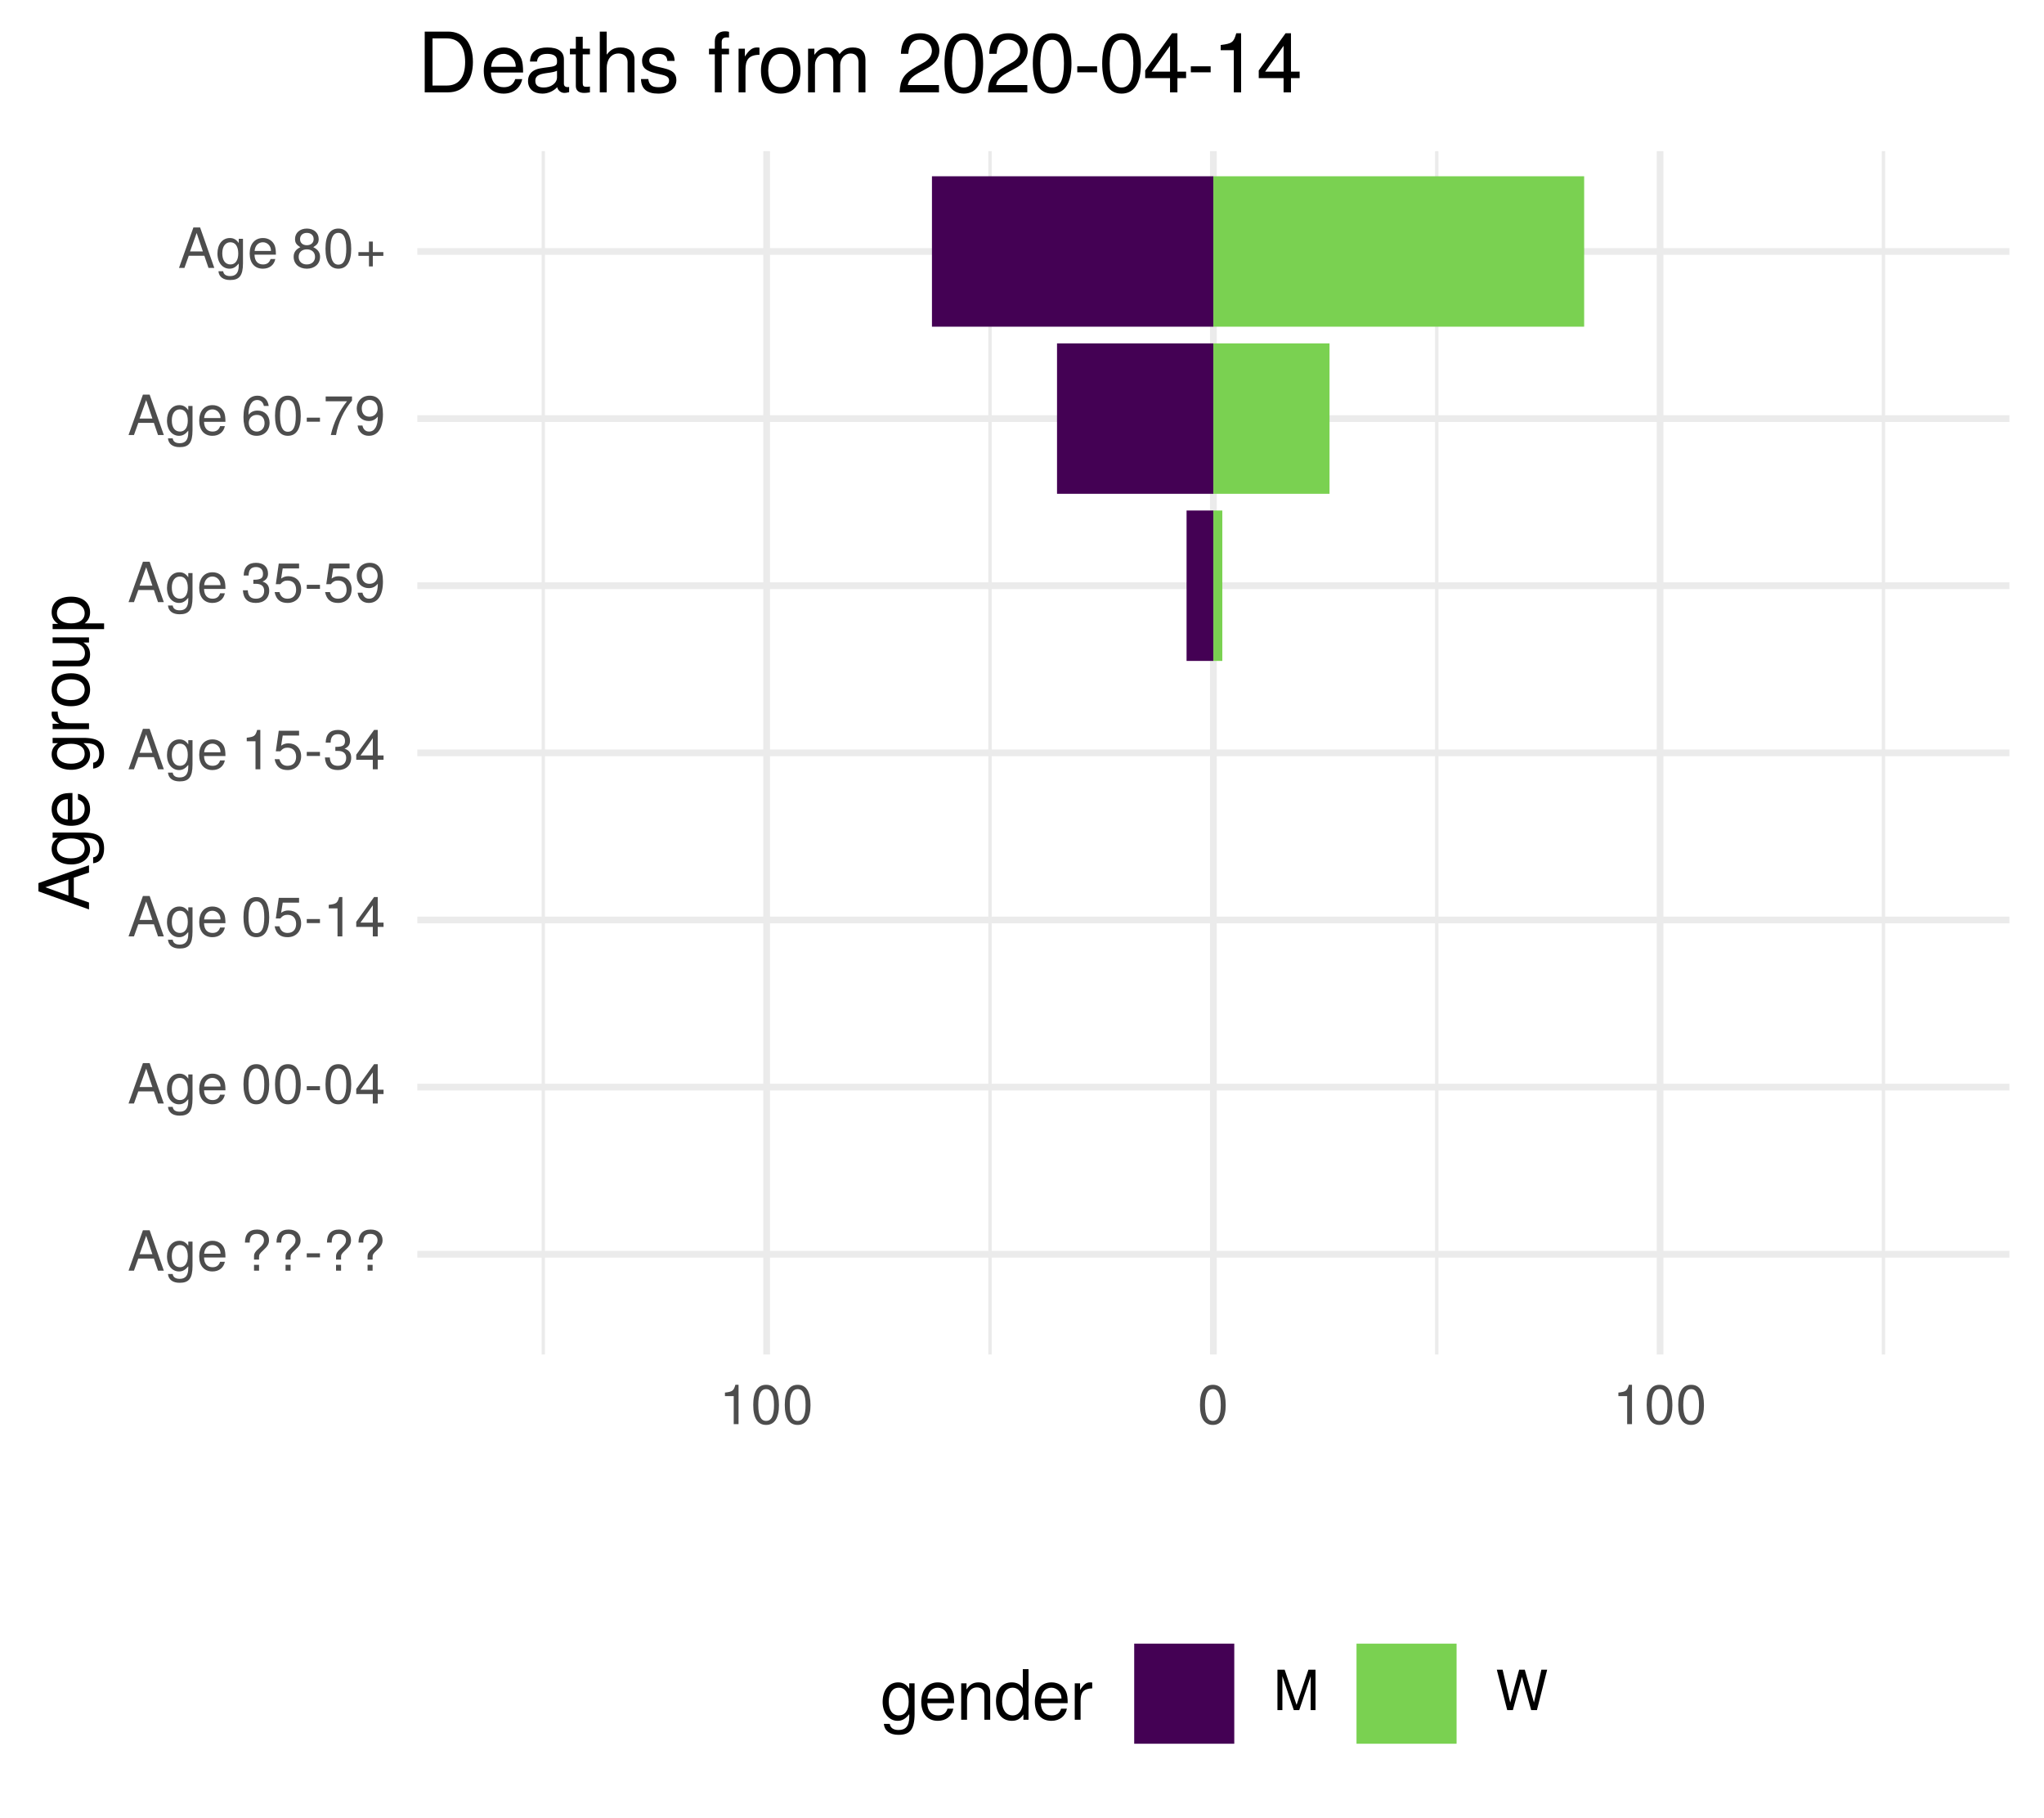
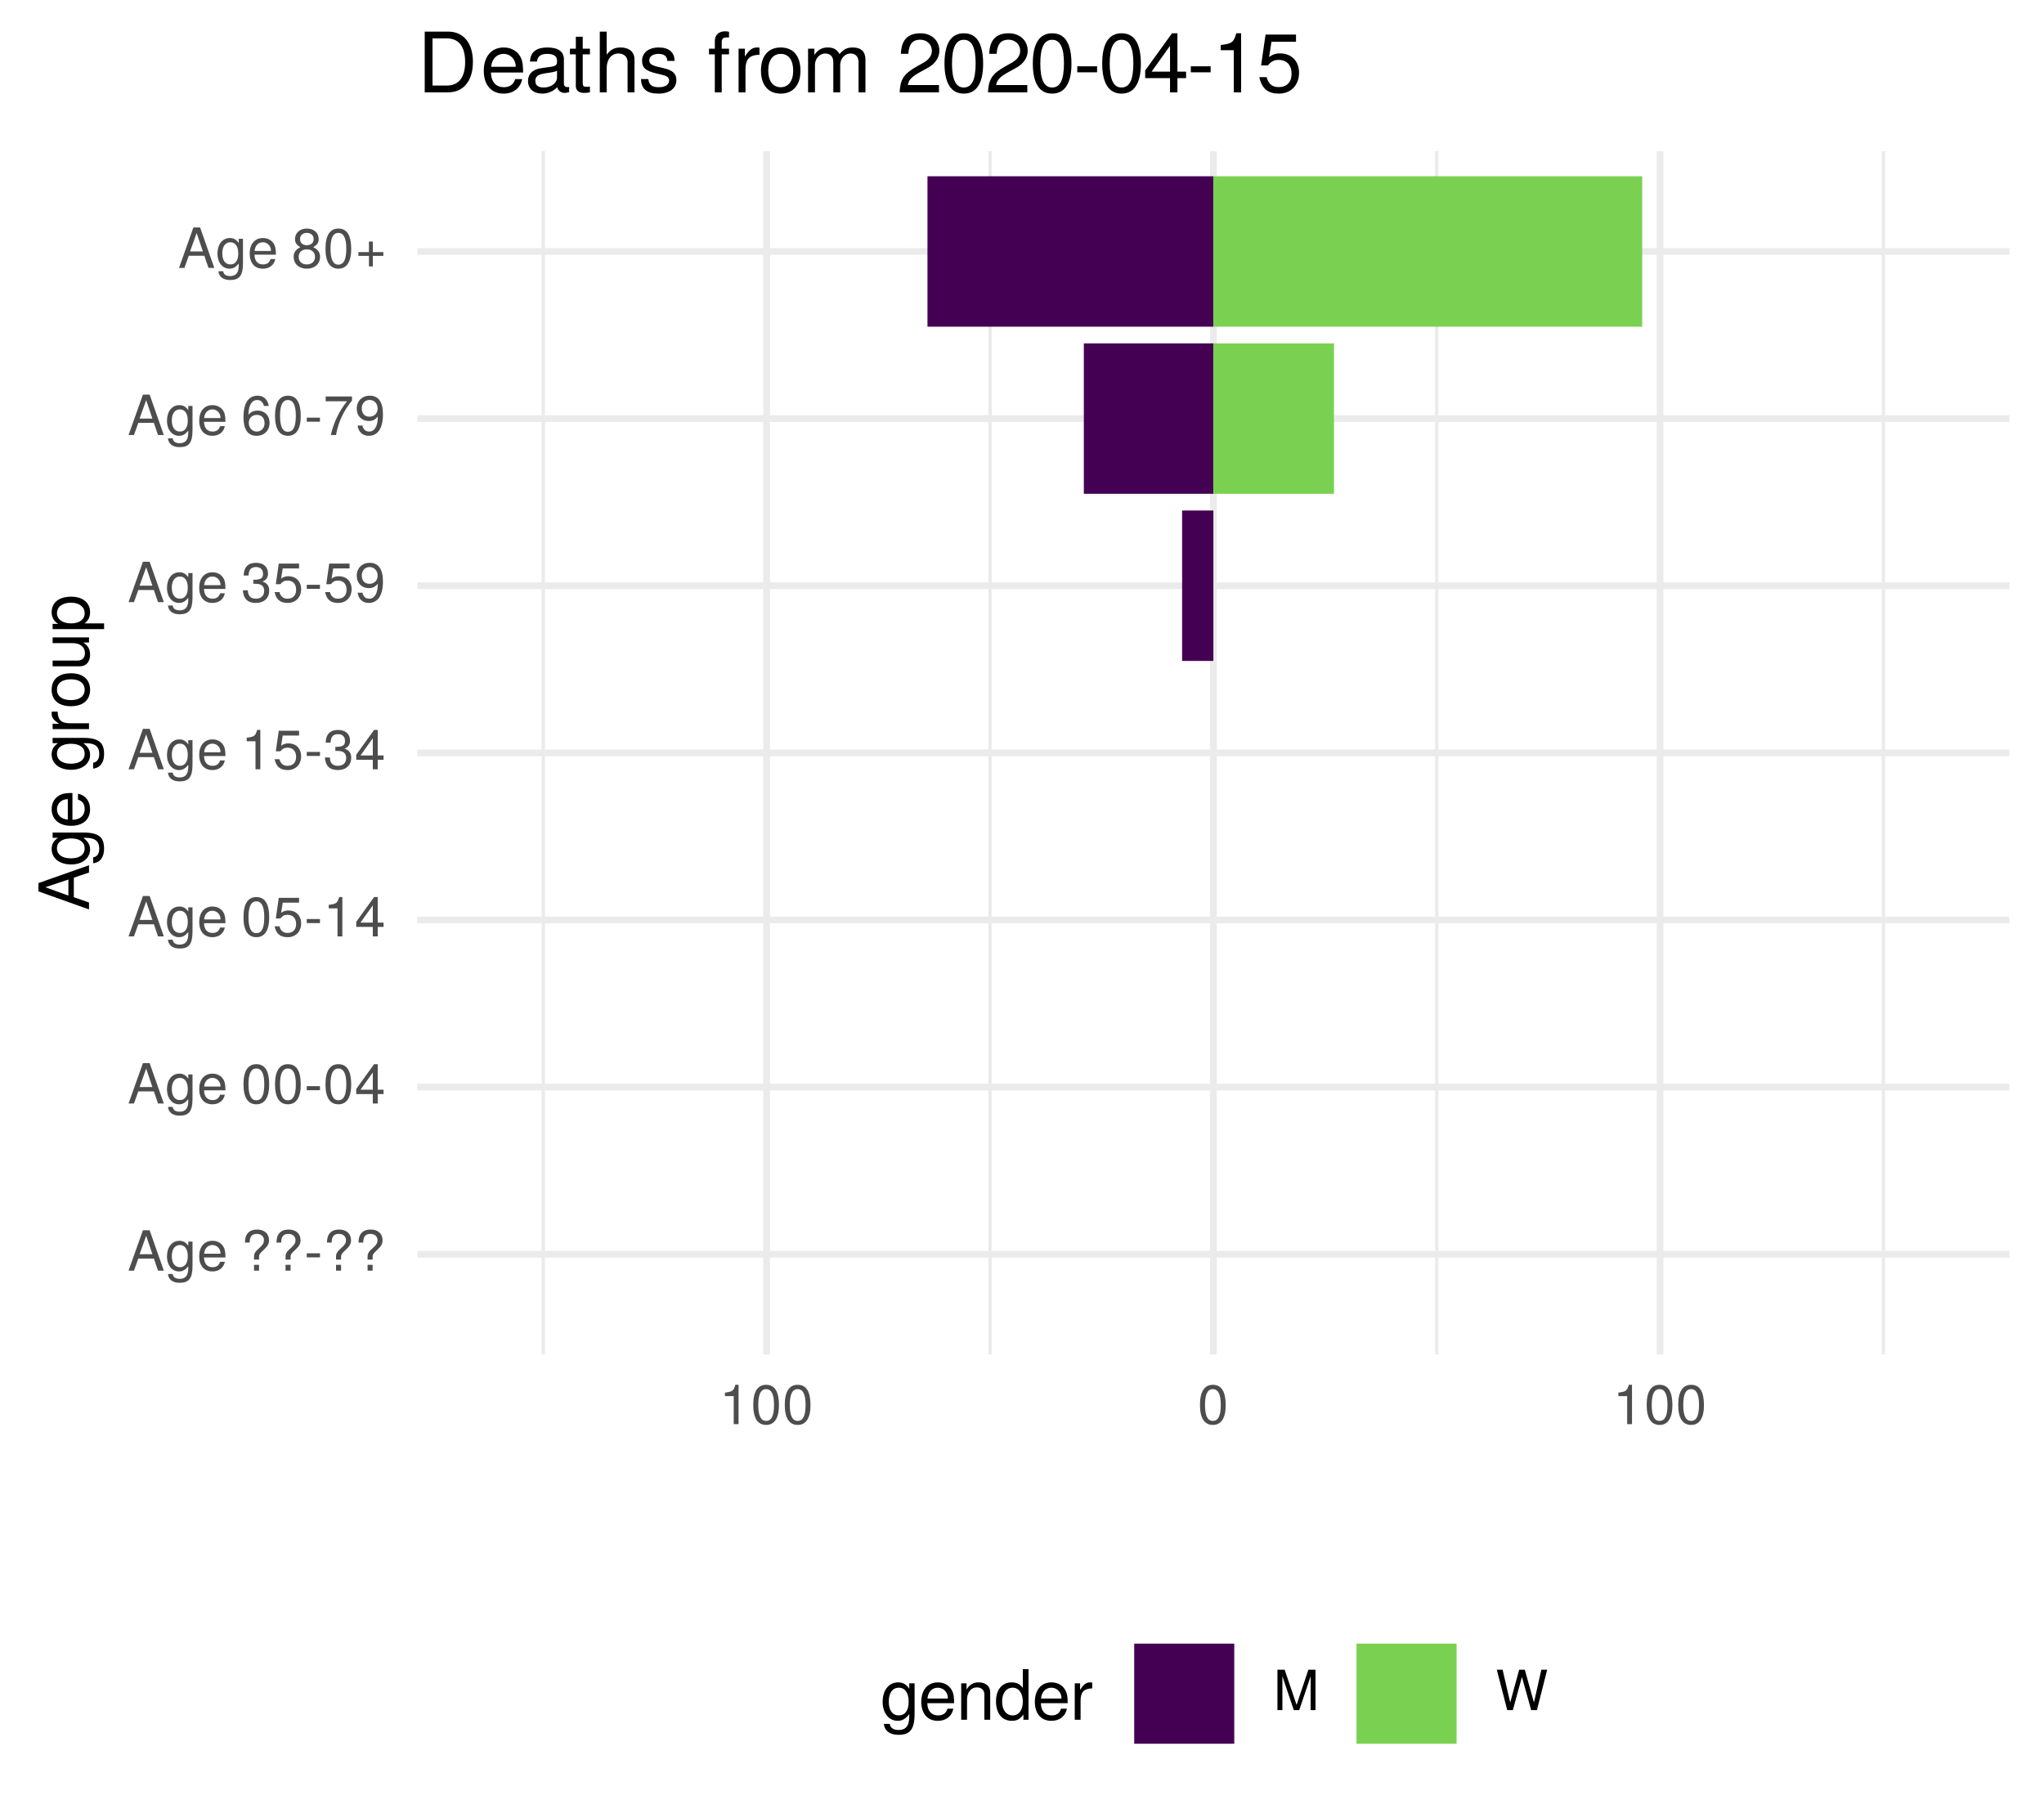
<svg xmlns="http://www.w3.org/2000/svg" xmlns:xlink="http://www.w3.org/1999/xlink" width="324pt" height="288pt" viewBox="0 0 324 288" version="1.1">
  <defs>
    <g>
      <symbol overflow="visible" id="glyph0-0">
        <path style="stroke:none;" d="" />
      </symbol>
      <symbol overflow="visible" id="glyph0-1">
        <path style="stroke:none;" d="M 5.75 0 L 3.5 -6.406 L 2.438 -6.406 L 0.156 0 L 1.016 0 L 1.703 -1.922 L 4.172 -1.922 L 4.828 0 Z M 3.938 -2.609 L 1.906 -2.609 L 2.953 -5.531 Z M 3.938 -2.609 " />
      </symbol>
      <symbol overflow="visible" id="glyph0-2">
        <path style="stroke:none;" d="M 4.297 -0.75 L 4.297 -4.609 L 3.625 -4.609 L 3.625 -3.938 C 3.25 -4.484 2.812 -4.734 2.219 -4.734 C 1.047 -4.734 0.25 -3.75 0.25 -2.266 C 0.25 -0.812 1.078 0.125 2.156 0.125 C 2.734 0.125 3.141 -0.109 3.625 -0.688 L 3.625 -0.391 C 3.625 0.828 3.125 1.297 2.266 1.297 C 1.688 1.297 1.234 1.094 1.156 0.531 L 0.406 0.531 C 0.484 1.406 1.156 1.922 2.25 1.922 C 3.688 1.922 4.297 1.281 4.297 -0.75 Z M 3.547 -2.281 C 3.547 -1.172 3.078 -0.547 2.312 -0.547 C 1.5 -0.547 1.016 -1.188 1.016 -2.312 C 1.016 -3.406 1.516 -4.062 2.297 -4.062 C 3.094 -4.062 3.547 -3.391 3.547 -2.281 Z M 3.547 -2.281 " />
      </symbol>
      <symbol overflow="visible" id="glyph0-3">
        <path style="stroke:none;" d="M 4.516 -2.094 C 4.516 -2.766 4.453 -3.188 4.328 -3.531 C 4.031 -4.281 3.328 -4.734 2.469 -4.734 C 1.172 -4.734 0.359 -3.797 0.359 -2.281 C 0.359 -0.766 1.156 0.125 2.453 0.125 C 3.5 0.125 4.234 -0.469 4.422 -1.406 L 3.672 -1.406 C 3.469 -0.797 3.062 -0.547 2.469 -0.547 C 1.703 -0.547 1.141 -1.031 1.125 -2.094 Z M 3.734 -2.75 C 3.734 -2.75 3.734 -2.703 3.719 -2.688 L 1.141 -2.688 C 1.203 -3.516 1.719 -4.062 2.453 -4.062 C 3.172 -4.062 3.734 -3.469 3.734 -2.75 Z M 3.734 -2.75 " />
      </symbol>
      <symbol overflow="visible" id="glyph0-4">
        <path style="stroke:none;" d="" />
      </symbol>
      <symbol overflow="visible" id="glyph0-5">
        <path style="stroke:none;" d="M 4.422 -4.828 C 4.422 -5.859 3.688 -6.516 2.547 -6.516 C 1.281 -6.516 0.609 -5.812 0.609 -4.453 L 1.359 -4.453 C 1.359 -5.422 1.719 -5.828 2.5 -5.828 C 3.172 -5.828 3.625 -5.422 3.625 -4.828 C 3.625 -4.422 3.438 -4.078 2.969 -3.672 C 2.453 -3.203 2.453 -3.203 2.297 -3 C 2.109 -2.75 2.047 -2.547 2.047 -2.234 L 2.047 -1.75 L 2.844 -1.75 L 2.844 -2.156 C 2.844 -2.547 2.938 -2.703 3.531 -3.25 C 4.203 -3.859 4.422 -4.25 4.422 -4.828 Z M 2.844 0 L 2.844 -0.922 L 2.047 -0.922 L 2.047 0 Z M 2.844 0 " />
      </symbol>
      <symbol overflow="visible" id="glyph0-6">
        <path style="stroke:none;" d="M 2.5 -2.109 L 2.5 -2.75 L 0.406 -2.75 L 0.406 -2.109 Z M 2.5 -2.109 " />
      </symbol>
      <symbol overflow="visible" id="glyph0-7">
        <path style="stroke:none;" d="M 4.453 -3 C 4.453 -5.156 3.781 -6.234 2.422 -6.234 C 1.078 -6.234 0.375 -5.141 0.375 -3.047 C 0.375 -0.953 1.078 0.125 2.422 0.125 C 3.734 0.125 4.453 -0.953 4.453 -3 Z M 3.672 -3.062 C 3.672 -1.297 3.266 -0.516 2.406 -0.516 C 1.578 -0.516 1.172 -1.344 1.172 -3.047 C 1.172 -4.75 1.578 -5.547 2.422 -5.547 C 3.25 -5.547 3.672 -4.734 3.672 -3.062 Z M 3.672 -3.062 " />
      </symbol>
      <symbol overflow="visible" id="glyph0-8">
        <path style="stroke:none;" d="M 4.578 -1.5 L 4.578 -2.188 L 3.656 -2.188 L 3.656 -6.234 L 3.078 -6.234 L 0.25 -2.312 L 0.25 -1.5 L 2.875 -1.5 L 2.875 0 L 3.656 0 L 3.656 -1.5 Z M 2.875 -2.188 L 0.922 -2.188 L 2.875 -4.922 Z M 2.875 -2.188 " />
      </symbol>
      <symbol overflow="visible" id="glyph0-9">
        <path style="stroke:none;" d="M 4.516 -2.062 C 4.516 -3.297 3.688 -4.109 2.5 -4.109 C 2.062 -4.109 1.703 -4 1.344 -3.734 L 1.594 -5.344 L 4.188 -5.344 L 4.188 -6.109 L 0.969 -6.109 L 0.5 -2.844 L 1.219 -2.844 C 1.578 -3.266 1.875 -3.422 2.359 -3.422 C 3.188 -3.422 3.719 -2.891 3.719 -1.969 C 3.719 -1.062 3.203 -0.547 2.359 -0.547 C 1.688 -0.547 1.266 -0.891 1.078 -1.594 L 0.312 -1.594 C 0.562 -0.359 1.266 0.125 2.375 0.125 C 3.641 0.125 4.516 -0.75 4.516 -2.062 Z M 4.516 -2.062 " />
      </symbol>
      <symbol overflow="visible" id="glyph0-10">
        <path style="stroke:none;" d="M 3.047 0 L 3.047 -6.234 L 2.547 -6.234 C 2.266 -5.281 2.094 -5.141 0.891 -5 L 0.891 -4.438 L 2.281 -4.438 L 2.281 0 Z M 3.047 0 " />
      </symbol>
      <symbol overflow="visible" id="glyph0-11">
        <path style="stroke:none;" d="M 4.453 -1.812 C 4.453 -2.562 4.141 -3.016 3.391 -3.266 C 3.969 -3.5 4.266 -3.891 4.266 -4.516 C 4.266 -5.594 3.547 -6.234 2.359 -6.234 C 1.109 -6.234 0.438 -5.547 0.406 -4.219 L 1.188 -4.219 C 1.203 -5.141 1.578 -5.562 2.375 -5.562 C 3.062 -5.562 3.469 -5.156 3.469 -4.5 C 3.469 -3.828 3.188 -3.547 1.938 -3.547 L 1.938 -2.906 L 2.359 -2.906 C 3.219 -2.906 3.656 -2.5 3.656 -1.797 C 3.656 -1.016 3.172 -0.547 2.359 -0.547 C 1.516 -0.547 1.109 -0.969 1.062 -1.875 L 0.281 -1.875 C 0.375 -0.5 1.062 0.125 2.344 0.125 C 3.625 0.125 4.453 -0.641 4.453 -1.812 Z M 4.453 -1.812 " />
      </symbol>
      <symbol overflow="visible" id="glyph0-12">
        <path style="stroke:none;" d="M 4.484 -3.266 C 4.484 -5.219 3.797 -6.234 2.375 -6.234 C 1.188 -6.234 0.328 -5.391 0.328 -4.172 C 0.328 -3.016 1.125 -2.219 2.25 -2.219 C 2.844 -2.219 3.266 -2.438 3.672 -2.922 C 3.672 -1.406 3.172 -0.547 2.281 -0.547 C 1.734 -0.547 1.359 -0.891 1.234 -1.5 L 0.469 -1.5 C 0.609 -0.469 1.281 0.125 2.234 0.125 C 3.688 0.125 4.484 -1.109 4.484 -3.266 Z M 3.641 -4.188 C 3.641 -3.422 3.094 -2.906 2.344 -2.906 C 1.594 -2.906 1.125 -3.391 1.125 -4.234 C 1.125 -5.016 1.656 -5.562 2.359 -5.562 C 3.094 -5.562 3.641 -5 3.641 -4.188 Z M 3.641 -4.188 " />
      </symbol>
      <symbol overflow="visible" id="glyph0-13">
        <path style="stroke:none;" d="M 4.516 -1.938 C 4.516 -3.094 3.719 -3.875 2.609 -3.875 C 1.984 -3.875 1.5 -3.641 1.172 -3.188 C 1.172 -4.703 1.672 -5.547 2.562 -5.547 C 3.109 -5.547 3.484 -5.203 3.609 -4.609 L 4.375 -4.609 C 4.234 -5.625 3.562 -6.234 2.609 -6.234 C 1.156 -6.234 0.375 -5.016 0.375 -2.844 C 0.375 -0.891 1.047 0.125 2.469 0.125 C 3.656 0.125 4.516 -0.719 4.516 -1.938 Z M 3.719 -1.875 C 3.719 -1.094 3.188 -0.547 2.484 -0.547 C 1.766 -0.547 1.219 -1.125 1.219 -1.922 C 1.219 -2.688 1.734 -3.188 2.5 -3.188 C 3.25 -3.188 3.719 -2.703 3.719 -1.875 Z M 3.719 -1.875 " />
      </symbol>
      <symbol overflow="visible" id="glyph0-14">
        <path style="stroke:none;" d="M 4.578 -5.453 L 4.578 -6.109 L 0.406 -6.109 L 0.406 -5.344 L 3.781 -5.344 C 2.531 -3.781 1.656 -1.953 1.219 0 L 2.047 0 C 2.391 -2.016 3.266 -3.891 4.578 -5.453 Z M 4.578 -5.453 " />
      </symbol>
      <symbol overflow="visible" id="glyph0-15">
        <path style="stroke:none;" d="M 4.516 -1.766 C 4.516 -2.453 4.156 -2.938 3.438 -3.281 C 4.078 -3.672 4.297 -3.984 4.297 -4.578 C 4.297 -5.547 3.531 -6.234 2.422 -6.234 C 1.312 -6.234 0.547 -5.547 0.547 -4.578 C 0.547 -4 0.75 -3.672 1.391 -3.281 C 0.672 -2.938 0.328 -2.453 0.328 -1.766 C 0.328 -0.625 1.188 0.125 2.422 0.125 C 3.656 0.125 4.516 -0.625 4.516 -1.766 Z M 3.5 -4.562 C 3.5 -3.969 3.062 -3.594 2.422 -3.594 C 1.766 -3.594 1.344 -3.969 1.344 -4.562 C 1.344 -5.156 1.766 -5.547 2.422 -5.547 C 3.078 -5.547 3.5 -5.156 3.5 -4.562 Z M 3.719 -1.75 C 3.719 -1.016 3.188 -0.547 2.406 -0.547 C 1.641 -0.547 1.125 -1.016 1.125 -1.75 C 1.125 -2.484 1.641 -2.938 2.422 -2.938 C 3.188 -2.938 3.719 -2.484 3.719 -1.75 Z M 3.719 -1.75 " />
      </symbol>
      <symbol overflow="visible" id="glyph0-16">
        <path style="stroke:none;" d="M 4.547 -1.906 L 4.547 -2.5 L 2.875 -2.5 L 2.875 -4.172 L 2.266 -4.172 L 2.266 -2.5 L 0.594 -2.5 L 0.594 -1.906 L 2.266 -1.906 L 2.266 -0.234 L 2.875 -0.234 L 2.875 -1.906 Z M 4.547 -1.906 " />
      </symbol>
      <symbol overflow="visible" id="glyph0-17">
        <path style="stroke:none;" d="M 6.688 0 L 6.688 -6.406 L 5.562 -6.406 L 3.688 -0.828 L 1.797 -6.406 L 0.656 -6.406 L 0.656 0 L 1.438 0 L 1.438 -5.375 L 3.25 0 L 4.109 0 L 5.922 -5.375 L 5.922 0 Z M 6.688 0 " />
      </symbol>
      <symbol overflow="visible" id="glyph0-18">
        <path style="stroke:none;" d="M 8.172 -6.406 L 7.25 -6.406 L 6.078 -1.203 L 4.625 -6.406 L 3.734 -6.406 L 2.312 -1.203 L 1.109 -6.406 L 0.188 -6.406 L 1.844 0 L 2.734 0 L 4.172 -5.266 L 5.641 0 L 6.547 0 Z M 8.172 -6.406 " />
      </symbol>
      <symbol overflow="visible" id="glyph1-0">
        <path style="stroke:none;" d="" />
      </symbol>
      <symbol overflow="visible" id="glyph1-1">
        <path style="stroke:none;" d="M 0 -7.188 L -8.016 -4.359 L -8.016 -3.047 L 0 -0.188 L 0 -1.281 L -2.406 -2.125 L -2.406 -5.219 L 0 -6.031 Z M -3.266 -4.922 L -3.266 -2.375 L -6.922 -3.703 Z M -3.266 -4.922 " />
      </symbol>
      <symbol overflow="visible" id="glyph1-2">
        <path style="stroke:none;" d="M -0.953 -5.375 L -5.766 -5.375 L -5.766 -4.531 L -4.922 -4.531 C -5.609 -4.062 -5.922 -3.516 -5.922 -2.766 C -5.922 -1.312 -4.703 -0.312 -2.828 -0.312 C -1.016 -0.312 0.172 -1.344 0.172 -2.688 C 0.172 -3.422 -0.141 -3.922 -0.875 -4.531 L -0.484 -4.531 C 1.047 -4.531 1.625 -3.906 1.625 -2.844 C 1.625 -2.109 1.359 -1.547 0.656 -1.438 L 0.656 -0.5 C 1.75 -0.609 2.391 -1.453 2.391 -2.812 C 2.391 -4.609 1.594 -5.375 -0.953 -5.375 Z M -2.844 -4.438 C -1.469 -4.438 -0.688 -3.844 -0.688 -2.875 C -0.688 -1.875 -1.484 -1.281 -2.875 -1.281 C -4.266 -1.281 -5.078 -1.891 -5.078 -2.875 C -5.078 -3.859 -4.25 -4.438 -2.844 -4.438 Z M -2.844 -4.438 " />
      </symbol>
      <symbol overflow="visible" id="glyph1-3">
        <path style="stroke:none;" d="M -2.625 -5.641 C -3.453 -5.641 -3.984 -5.578 -4.406 -5.406 C -5.359 -5.031 -5.922 -4.156 -5.922 -3.078 C -5.922 -1.469 -4.734 -0.438 -2.844 -0.438 C -0.953 -0.438 0.172 -1.438 0.172 -3.062 C 0.172 -4.375 -0.578 -5.297 -1.75 -5.516 L -1.75 -4.594 C -0.984 -4.344 -0.688 -3.828 -0.688 -3.094 C -0.688 -2.141 -1.297 -1.422 -2.625 -1.391 Z M -3.438 -4.656 C -3.438 -4.656 -3.391 -4.656 -3.359 -4.656 L -3.359 -1.422 C -4.391 -1.5 -5.078 -2.141 -5.078 -3.062 C -5.078 -3.969 -4.328 -4.656 -3.438 -4.656 Z M -3.438 -4.656 " />
      </symbol>
      <symbol overflow="visible" id="glyph1-4">
        <path style="stroke:none;" d="" />
      </symbol>
      <symbol overflow="visible" id="glyph1-5">
        <path style="stroke:none;" d="M -4.969 -3.531 L -5.891 -3.531 C -5.922 -3.375 -5.922 -3.297 -5.922 -3.172 C -5.922 -2.578 -5.578 -2.141 -4.719 -1.609 L -5.766 -1.609 L -5.766 -0.766 L 0 -0.766 L 0 -1.688 L -2.984 -1.688 C -4.297 -1.688 -4.938 -2.109 -4.969 -3.531 Z M -4.969 -3.531 " />
      </symbol>
      <symbol overflow="visible" id="glyph1-6">
        <path style="stroke:none;" d="M -2.844 -5.609 C -4.828 -5.609 -5.922 -4.656 -5.922 -2.984 C -5.922 -1.375 -4.812 -0.391 -2.875 -0.391 C -0.953 -0.391 0.172 -1.359 0.172 -3 C 0.172 -4.625 -0.953 -5.609 -2.844 -5.609 Z M -2.844 -4.656 C -1.5 -4.656 -0.688 -4.016 -0.688 -3 C -0.688 -1.984 -1.484 -1.359 -2.875 -1.359 C -4.266 -1.359 -5.078 -1.984 -5.078 -3 C -5.078 -4.031 -4.281 -4.656 -2.844 -4.656 Z M -2.844 -4.656 " />
      </symbol>
      <symbol overflow="visible" id="glyph1-7">
        <path style="stroke:none;" d="M 0 -5.297 L -5.766 -5.297 L -5.766 -4.391 L -2.578 -4.391 C -1.406 -4.391 -0.641 -3.766 -0.641 -2.812 C -0.641 -2.094 -1.078 -1.625 -1.766 -1.625 L -5.766 -1.625 L -5.766 -0.719 L -1.406 -0.719 C -0.453 -0.719 0.172 -1.438 0.172 -2.547 C 0.172 -3.406 -0.125 -3.938 -0.891 -4.484 L 0 -4.484 Z M 0 -5.297 " />
      </symbol>
      <symbol overflow="visible" id="glyph1-8">
        <path style="stroke:none;" d="M -2.828 -5.75 C -4.766 -5.75 -5.922 -4.812 -5.922 -3.281 C -5.922 -2.5 -5.578 -1.875 -4.891 -1.438 L -5.766 -1.438 L -5.766 -0.609 L 2.391 -0.609 L 2.391 -1.516 L -0.688 -1.516 C -0.094 -2 0.172 -2.547 0.172 -3.281 C 0.172 -4.781 -0.984 -5.75 -2.828 -5.75 Z M -2.844 -4.797 C -1.547 -4.797 -0.688 -4.125 -0.688 -3.125 C -0.688 -2.156 -1.484 -1.516 -2.844 -1.516 C -4.188 -1.516 -5.078 -2.156 -5.078 -3.125 C -5.078 -4.141 -4.219 -4.797 -2.844 -4.797 Z M -2.844 -4.797 " />
      </symbol>
      <symbol overflow="visible" id="glyph2-0">
        <path style="stroke:none;" d="" />
      </symbol>
      <symbol overflow="visible" id="glyph2-1">
        <path style="stroke:none;" d="M 5.375 -0.953 L 5.375 -5.766 L 4.531 -5.766 L 4.531 -4.922 C 4.062 -5.609 3.516 -5.922 2.766 -5.922 C 1.312 -5.922 0.312 -4.703 0.312 -2.828 C 0.312 -1.016 1.344 0.172 2.688 0.172 C 3.422 0.172 3.922 -0.141 4.531 -0.875 L 4.531 -0.484 C 4.531 1.047 3.906 1.625 2.844 1.625 C 2.109 1.625 1.547 1.359 1.438 0.656 L 0.5 0.656 C 0.609 1.75 1.453 2.391 2.812 2.391 C 4.609 2.391 5.375 1.594 5.375 -0.953 Z M 4.438 -2.844 C 4.438 -1.469 3.844 -0.688 2.875 -0.688 C 1.875 -0.688 1.281 -1.484 1.281 -2.875 C 1.281 -4.266 1.891 -5.078 2.875 -5.078 C 3.859 -5.078 4.438 -4.25 4.438 -2.844 Z M 4.438 -2.844 " />
      </symbol>
      <symbol overflow="visible" id="glyph2-2">
        <path style="stroke:none;" d="M 5.641 -2.625 C 5.641 -3.453 5.578 -3.984 5.406 -4.406 C 5.031 -5.359 4.156 -5.922 3.078 -5.922 C 1.469 -5.922 0.438 -4.734 0.438 -2.844 C 0.438 -0.953 1.438 0.172 3.062 0.172 C 4.375 0.172 5.297 -0.578 5.516 -1.75 L 4.594 -1.75 C 4.344 -0.984 3.828 -0.688 3.094 -0.688 C 2.141 -0.688 1.422 -1.297 1.391 -2.625 Z M 4.656 -3.438 C 4.656 -3.438 4.656 -3.391 4.656 -3.359 L 1.422 -3.359 C 1.5 -4.391 2.141 -5.078 3.062 -5.078 C 3.969 -5.078 4.656 -4.328 4.656 -3.438 Z M 4.656 -3.438 " />
      </symbol>
      <symbol overflow="visible" id="glyph2-3">
        <path style="stroke:none;" d="M 5.359 0 L 5.359 -4.359 C 5.359 -5.312 4.641 -5.922 3.531 -5.922 C 2.672 -5.922 2.125 -5.594 1.609 -4.797 L 1.609 -5.766 L 0.766 -5.766 L 0.766 0 L 1.688 0 L 1.688 -3.172 C 1.688 -4.359 2.328 -5.125 3.25 -5.125 C 3.984 -5.125 4.438 -4.688 4.438 -4 L 4.438 0 Z M 5.359 0 " />
      </symbol>
      <symbol overflow="visible" id="glyph2-4">
        <path style="stroke:none;" d="M 5.438 0 L 5.438 -8.016 L 4.531 -8.016 L 4.531 -5.031 C 4.141 -5.625 3.531 -5.922 2.766 -5.922 C 1.266 -5.922 0.281 -4.781 0.281 -2.938 C 0.281 -0.984 1.25 0.172 2.797 0.172 C 3.594 0.172 4.141 -0.125 4.625 -0.844 L 4.625 0 Z M 4.531 -2.859 C 4.531 -1.531 3.891 -0.688 2.922 -0.688 C 1.906 -0.688 1.25 -1.547 1.25 -2.875 C 1.25 -4.219 1.906 -5.078 2.922 -5.078 C 3.906 -5.078 4.531 -4.188 4.531 -2.859 Z M 4.531 -2.859 " />
      </symbol>
      <symbol overflow="visible" id="glyph2-5">
        <path style="stroke:none;" d="M 3.531 -4.969 L 3.531 -5.891 C 3.375 -5.922 3.297 -5.922 3.172 -5.922 C 2.578 -5.922 2.141 -5.578 1.609 -4.719 L 1.609 -5.766 L 0.766 -5.766 L 0.766 0 L 1.688 0 L 1.688 -2.984 C 1.688 -4.297 2.109 -4.938 3.531 -4.969 Z M 3.531 -4.969 " />
      </symbol>
      <symbol overflow="visible" id="glyph3-0">
        <path style="stroke:none;" d="" />
      </symbol>
      <symbol overflow="visible" id="glyph3-1">
        <path style="stroke:none;" d="M 8.812 -4.812 C 8.812 -7.797 7.328 -9.625 4.891 -9.625 L 1.172 -9.625 L 1.172 0 L 4.891 0 C 7.312 0 8.812 -1.828 8.812 -4.812 Z M 7.578 -4.812 C 7.578 -2.375 6.578 -1.078 4.672 -1.078 L 2.406 -1.078 L 2.406 -8.547 L 4.672 -8.547 C 6.578 -8.547 7.578 -7.266 7.578 -4.812 Z M 7.578 -4.812 " />
      </symbol>
      <symbol overflow="visible" id="glyph3-2">
        <path style="stroke:none;" d="M 6.766 -3.141 C 6.766 -4.141 6.688 -4.781 6.5 -5.297 C 6.047 -6.438 4.984 -7.109 3.703 -7.109 C 1.766 -7.109 0.531 -5.688 0.531 -3.422 C 0.531 -1.156 1.734 0.203 3.672 0.203 C 5.25 0.203 6.344 -0.703 6.625 -2.094 L 5.516 -2.094 C 5.219 -1.188 4.594 -0.812 3.703 -0.812 C 2.562 -0.812 1.703 -1.562 1.672 -3.141 Z M 5.594 -4.125 C 5.594 -4.125 5.594 -4.062 5.578 -4.047 L 1.703 -4.047 C 1.797 -5.266 2.578 -6.094 3.688 -6.094 C 4.766 -6.094 5.594 -5.203 5.594 -4.125 Z M 5.594 -4.125 " />
      </symbol>
      <symbol overflow="visible" id="glyph3-3">
        <path style="stroke:none;" d="M 7.062 -0.031 L 7.062 -0.859 C 6.938 -0.828 6.891 -0.828 6.828 -0.828 C 6.438 -0.828 6.234 -1.031 6.234 -1.375 L 6.234 -5.234 C 6.234 -6.453 5.328 -7.109 3.625 -7.109 C 1.953 -7.109 0.922 -6.469 0.859 -4.875 L 1.969 -4.875 C 2.062 -5.719 2.562 -6.094 3.594 -6.094 C 4.578 -6.094 5.141 -5.734 5.141 -5.062 L 5.141 -4.781 C 5.141 -4.312 4.859 -4.125 3.984 -4.016 C 2.422 -3.812 2.188 -3.766 1.766 -3.594 C 0.969 -3.266 0.547 -2.641 0.547 -1.797 C 0.547 -0.547 1.422 0.203 2.828 0.203 C 3.703 0.203 4.562 -0.172 5.172 -0.812 C 5.297 -0.297 5.766 0.094 6.312 0.094 C 6.531 0.094 6.703 0.062 7.062 -0.031 Z M 5.141 -2.391 C 5.141 -1.406 4.125 -0.766 3.062 -0.766 C 2.203 -0.766 1.703 -1.062 1.703 -1.828 C 1.703 -2.547 2.188 -2.859 3.359 -3.031 C 4.531 -3.188 4.766 -3.25 5.141 -3.422 Z M 5.141 -2.391 " />
      </symbol>
      <symbol overflow="visible" id="glyph3-4">
        <path style="stroke:none;" d="M 3.359 0 L 3.359 -0.922 C 3.203 -0.891 3.031 -0.875 2.828 -0.875 C 2.344 -0.875 2.219 -1 2.219 -1.484 L 2.219 -6.016 L 3.359 -6.016 L 3.359 -6.922 L 2.219 -6.922 L 2.219 -8.812 L 1.125 -8.812 L 1.125 -6.922 L 0.188 -6.922 L 0.188 -6.016 L 1.125 -6.016 L 1.125 -1 C 1.125 -0.297 1.594 0.094 2.453 0.094 C 2.719 0.094 2.984 0.062 3.359 0 Z M 3.359 0 " />
      </symbol>
      <symbol overflow="visible" id="glyph3-5">
        <path style="stroke:none;" d="M 6.422 0 L 6.422 -5.234 C 6.422 -6.391 5.578 -7.109 4.234 -7.109 C 3.266 -7.109 2.672 -6.812 2.016 -5.969 L 2.016 -9.625 L 0.922 -9.625 L 0.922 0 L 2.016 0 L 2.016 -3.812 C 2.016 -5.234 2.766 -6.156 3.891 -6.156 C 4.672 -6.156 5.328 -5.703 5.328 -4.797 L 5.328 0 Z M 6.422 0 " />
      </symbol>
      <symbol overflow="visible" id="glyph3-6">
        <path style="stroke:none;" d="M 6.062 -1.938 C 6.062 -2.969 5.484 -3.484 4.109 -3.812 L 3.047 -4.062 C 2.156 -4.281 1.766 -4.562 1.766 -5.062 C 1.766 -5.688 2.344 -6.094 3.234 -6.094 C 4.125 -6.094 4.594 -5.719 4.625 -4.984 L 5.781 -4.984 C 5.766 -6.344 4.875 -7.109 3.281 -7.109 C 1.656 -7.109 0.625 -6.281 0.625 -5 C 0.625 -3.922 1.172 -3.406 2.812 -3.016 L 3.844 -2.766 C 4.609 -2.578 4.906 -2.344 4.906 -1.844 C 4.906 -1.203 4.266 -0.812 3.297 -0.812 C 2.312 -0.812 1.75 -1.062 1.609 -2.109 L 0.453 -2.109 C 0.5 -0.516 1.406 0.203 3.203 0.203 C 4.953 0.203 6.062 -0.609 6.062 -1.938 Z M 6.062 -1.938 " />
      </symbol>
      <symbol overflow="visible" id="glyph3-7">
        <path style="stroke:none;" d="" />
      </symbol>
      <symbol overflow="visible" id="glyph3-8">
        <path style="stroke:none;" d="M 3.406 -6.016 L 3.406 -6.922 L 2.25 -6.922 L 2.25 -8 C 2.25 -8.469 2.516 -8.703 3.031 -8.703 C 3.109 -8.703 3.156 -8.703 3.406 -8.688 L 3.406 -9.594 C 3.156 -9.656 3.016 -9.672 2.781 -9.672 C 1.766 -9.672 1.156 -9.078 1.156 -8.094 L 1.156 -6.922 L 0.234 -6.922 L 0.234 -6.016 L 1.156 -6.016 L 1.156 0 L 2.25 0 L 2.25 -6.016 Z M 3.406 -6.016 " />
      </symbol>
      <symbol overflow="visible" id="glyph3-9">
        <path style="stroke:none;" d="M 4.234 -5.953 L 4.234 -7.078 C 4.047 -7.109 3.969 -7.109 3.812 -7.109 C 3.109 -7.109 2.562 -6.688 1.922 -5.672 L 1.922 -6.922 L 0.922 -6.922 L 0.922 0 L 2.016 0 L 2.016 -3.594 C 2.016 -5.156 2.531 -5.922 4.234 -5.953 Z M 4.234 -5.953 " />
      </symbol>
      <symbol overflow="visible" id="glyph3-10">
        <path style="stroke:none;" d="M 6.734 -3.406 C 6.734 -5.797 5.578 -7.109 3.594 -7.109 C 1.656 -7.109 0.469 -5.781 0.469 -3.453 C 0.469 -1.141 1.641 0.203 3.609 0.203 C 5.547 0.203 6.734 -1.141 6.734 -3.406 Z M 5.578 -3.422 C 5.578 -1.797 4.812 -0.812 3.609 -0.812 C 2.375 -0.812 1.625 -1.781 1.625 -3.453 C 1.625 -5.125 2.375 -6.094 3.609 -6.094 C 4.844 -6.094 5.578 -5.141 5.578 -3.422 Z M 5.578 -3.422 " />
      </symbol>
      <symbol overflow="visible" id="glyph3-11">
        <path style="stroke:none;" d="M 10.031 0 L 10.031 -5.188 C 10.031 -6.438 9.344 -7.109 8.047 -7.109 C 7.125 -7.109 6.578 -6.844 5.922 -6.062 C 5.516 -6.797 4.969 -7.109 4.062 -7.109 C 3.141 -7.109 2.531 -6.766 1.938 -5.938 L 1.938 -6.922 L 0.938 -6.922 L 0.938 0 L 2.031 0 L 2.031 -4.344 C 2.031 -5.344 2.766 -6.156 3.656 -6.156 C 4.469 -6.156 4.938 -5.656 4.938 -4.766 L 4.938 0 L 6.031 0 L 6.031 -4.344 C 6.031 -5.344 6.766 -6.156 7.672 -6.156 C 8.469 -6.156 8.938 -5.641 8.938 -4.766 L 8.938 0 Z M 10.031 0 " />
      </symbol>
      <symbol overflow="visible" id="glyph3-12">
        <path style="stroke:none;" d="M 6.75 -6.609 C 6.75 -8.203 5.516 -9.359 3.75 -9.359 C 1.828 -9.359 0.719 -8.391 0.656 -6.109 L 1.828 -6.109 C 1.922 -7.688 2.562 -8.344 3.703 -8.344 C 4.766 -8.344 5.562 -7.594 5.562 -6.594 C 5.562 -5.844 5.125 -5.219 4.297 -4.734 L 3.078 -4.047 C 1.125 -2.938 0.547 -2.062 0.453 0 L 6.688 0 L 6.688 -1.156 L 1.75 -1.156 C 1.875 -1.922 2.297 -2.406 3.453 -3.078 L 4.766 -3.797 C 6.078 -4.484 6.75 -5.469 6.75 -6.609 Z M 6.75 -6.609 " />
      </symbol>
      <symbol overflow="visible" id="glyph3-13">
        <path style="stroke:none;" d="M 6.688 -4.5 C 6.688 -7.75 5.672 -9.359 3.625 -9.359 C 1.609 -9.359 0.562 -7.719 0.562 -4.578 C 0.562 -1.422 1.625 0.203 3.625 0.203 C 5.609 0.203 6.688 -1.422 6.688 -4.5 Z M 5.5 -4.609 C 5.5 -1.953 4.891 -0.766 3.609 -0.766 C 2.375 -0.766 1.75 -2 1.75 -4.562 C 1.75 -7.125 2.375 -8.328 3.625 -8.328 C 4.891 -8.328 5.5 -7.109 5.5 -4.609 Z M 5.5 -4.609 " />
      </symbol>
      <symbol overflow="visible" id="glyph3-14">
        <path style="stroke:none;" d="M 3.75 -3.172 L 3.75 -4.125 L 0.609 -4.125 L 0.609 -3.172 Z M 3.75 -3.172 " />
      </symbol>
      <symbol overflow="visible" id="glyph3-15">
        <path style="stroke:none;" d="M 6.859 -2.25 L 6.859 -3.281 L 5.484 -3.281 L 5.484 -9.359 L 4.625 -9.359 L 0.375 -3.469 L 0.375 -2.25 L 4.312 -2.25 L 4.312 0 L 5.484 0 L 5.484 -2.25 Z M 4.312 -3.281 L 1.391 -3.281 L 4.312 -7.375 Z M 4.312 -3.281 " />
      </symbol>
      <symbol overflow="visible" id="glyph3-16">
        <path style="stroke:none;" d="M 4.578 0 L 4.578 -9.359 L 3.812 -9.359 C 3.406 -7.922 3.141 -7.719 1.344 -7.5 L 1.344 -6.672 L 3.422 -6.672 L 3.422 0 Z M 4.578 0 " />
      </symbol>
+       <symbol overflow="visible" id="glyph3-17">
+         <path style="stroke:none;" d="M 6.766 -3.109 C 6.766 -4.953 5.547 -6.172 3.75 -6.172 C 3.094 -6.172 2.562 -6 2.016 -5.594 L 2.391 -8.016 L 6.281 -8.016 L 6.281 -9.156 L 1.453 -9.156 L 0.75 -4.266 L 1.828 -4.266 C 2.359 -4.906 2.812 -5.141 3.531 -5.141 C 4.797 -5.141 5.578 -4.328 5.578 -2.938 C 5.578 -1.594 4.812 -0.828 3.531 -0.828 C 2.516 -0.828 1.906 -1.344 1.625 -2.406 L 0.469 -2.406 C 0.844 -0.547 1.906 0.203 3.562 0.203 C 5.453 0.203 6.766 -1.125 6.766 -3.109 Z M 6.766 -3.109 " />
+       </symbol>
    </g>
    <clipPath id="clip1">
      <path d="M 85 23.957 L 87 23.957 L 87 214.648 L 85 214.648 Z M 85 23.957 " />
    </clipPath>
    <clipPath id="clip2">
      <path d="M 156 23.957 L 158 23.957 L 158 214.648 L 156 214.648 Z M 156 23.957 " />
    </clipPath>
    <clipPath id="clip3">
      <path d="M 227 23.957 L 229 23.957 L 229 214.648 L 227 214.648 Z M 227 23.957 " />
    </clipPath>
    <clipPath id="clip4">
      <path d="M 298 23.957 L 299 23.957 L 299 214.648 L 298 214.648 Z M 298 23.957 " />
    </clipPath>
    <clipPath id="clip5">
      <path d="M 66.152 198 L 318.523 198 L 318.523 200 L 66.152 200 Z M 66.152 198 " />
    </clipPath>
    <clipPath id="clip6">
      <path d="M 66.152 171 L 318.523 171 L 318.523 173 L 66.152 173 Z M 66.152 171 " />
    </clipPath>
    <clipPath id="clip7">
      <path d="M 66.152 145 L 318.523 145 L 318.523 147 L 66.152 147 Z M 66.152 145 " />
    </clipPath>
    <clipPath id="clip8">
      <path d="M 66.152 118 L 318.523 118 L 318.523 120 L 66.152 120 Z M 66.152 118 " />
    </clipPath>
    <clipPath id="clip9">
      <path d="M 66.152 92 L 318.523 92 L 318.523 94 L 66.152 94 Z M 66.152 92 " />
    </clipPath>
    <clipPath id="clip10">
      <path d="M 66.152 65 L 318.523 65 L 318.523 67 L 66.152 67 Z M 66.152 65 " />
    </clipPath>
    <clipPath id="clip11">
      <path d="M 66.152 39 L 318.523 39 L 318.523 41 L 66.152 41 Z M 66.152 39 " />
    </clipPath>
    <clipPath id="clip12">
      <path d="M 120 23.957 L 123 23.957 L 123 214.648 L 120 214.648 Z M 120 23.957 " />
    </clipPath>
    <clipPath id="clip13">
      <path d="M 191 23.957 L 193 23.957 L 193 214.648 L 191 214.648 Z M 191 23.957 " />
    </clipPath>
    <clipPath id="clip14">
      <path d="M 262 23.957 L 264 23.957 L 264 214.648 L 262 214.648 Z M 262 23.957 " />
    </clipPath>
  </defs>
-   <g id="surface2466">
+   <g id="surface2476">
    <rect x="0" y="0" width="324" height="288" style="fill:rgb(100%,100%,100%);fill-opacity:1;stroke:none;" />
    <g clip-path="url(#clip1)" clip-rule="nonzero">
      <path style="fill:none;stroke-width:0.533;stroke-linecap:butt;stroke-linejoin:round;stroke:rgb(92.157%,92.157%,92.157%);stroke-opacity:1;stroke-miterlimit:10;" d="M 86.121 214.652 L 86.121 23.957 " />
    </g>
    <g clip-path="url(#clip2)" clip-rule="nonzero">
      <path style="fill:none;stroke-width:0.533;stroke-linecap:butt;stroke-linejoin:round;stroke:rgb(92.157%,92.157%,92.157%);stroke-opacity:1;stroke-miterlimit:10;" d="M 156.93 214.652 L 156.93 23.957 " />
    </g>
    <g clip-path="url(#clip3)" clip-rule="nonzero">
      <path style="fill:none;stroke-width:0.533;stroke-linecap:butt;stroke-linejoin:round;stroke:rgb(92.157%,92.157%,92.157%);stroke-opacity:1;stroke-miterlimit:10;" d="M 227.742 214.652 L 227.742 23.957 " />
    </g>
    <g clip-path="url(#clip4)" clip-rule="nonzero">
      <path style="fill:none;stroke-width:0.533;stroke-linecap:butt;stroke-linejoin:round;stroke:rgb(92.157%,92.157%,92.157%);stroke-opacity:1;stroke-miterlimit:10;" d="M 298.551 214.652 L 298.551 23.957 " />
    </g>
    <g clip-path="url(#clip5)" clip-rule="nonzero">
      <path style="fill:none;stroke-width:1.067;stroke-linecap:butt;stroke-linejoin:round;stroke:rgb(92.157%,92.157%,92.157%);stroke-opacity:1;stroke-miterlimit:10;" d="M 66.152 198.762 L 318.52 198.762 " />
    </g>
    <g clip-path="url(#clip6)" clip-rule="nonzero">
      <path style="fill:none;stroke-width:1.067;stroke-linecap:butt;stroke-linejoin:round;stroke:rgb(92.157%,92.157%,92.157%);stroke-opacity:1;stroke-miterlimit:10;" d="M 66.152 172.273 L 318.52 172.273 " />
    </g>
    <g clip-path="url(#clip7)" clip-rule="nonzero">
      <path style="fill:none;stroke-width:1.067;stroke-linecap:butt;stroke-linejoin:round;stroke:rgb(92.157%,92.157%,92.157%);stroke-opacity:1;stroke-miterlimit:10;" d="M 66.152 145.789 L 318.52 145.789 " />
    </g>
    <g clip-path="url(#clip8)" clip-rule="nonzero">
      <path style="fill:none;stroke-width:1.067;stroke-linecap:butt;stroke-linejoin:round;stroke:rgb(92.157%,92.157%,92.157%);stroke-opacity:1;stroke-miterlimit:10;" d="M 66.152 119.305 L 318.52 119.305 " />
    </g>
    <g clip-path="url(#clip9)" clip-rule="nonzero">
      <path style="fill:none;stroke-width:1.067;stroke-linecap:butt;stroke-linejoin:round;stroke:rgb(92.157%,92.157%,92.157%);stroke-opacity:1;stroke-miterlimit:10;" d="M 66.152 92.82 L 318.52 92.82 " />
    </g>
    <g clip-path="url(#clip10)" clip-rule="nonzero">
      <path style="fill:none;stroke-width:1.067;stroke-linecap:butt;stroke-linejoin:round;stroke:rgb(92.157%,92.157%,92.157%);stroke-opacity:1;stroke-miterlimit:10;" d="M 66.152 66.336 L 318.52 66.336 " />
    </g>
    <g clip-path="url(#clip11)" clip-rule="nonzero">
      <path style="fill:none;stroke-width:1.067;stroke-linecap:butt;stroke-linejoin:round;stroke:rgb(92.157%,92.157%,92.157%);stroke-opacity:1;stroke-miterlimit:10;" d="M 66.152 39.852 L 318.52 39.852 " />
    </g>
    <g clip-path="url(#clip12)" clip-rule="nonzero">
      <path style="fill:none;stroke-width:1.067;stroke-linecap:butt;stroke-linejoin:round;stroke:rgb(92.157%,92.157%,92.157%);stroke-opacity:1;stroke-miterlimit:10;" d="M 121.523 214.652 L 121.523 23.957 " />
    </g>
    <g clip-path="url(#clip13)" clip-rule="nonzero">
      <path style="fill:none;stroke-width:1.067;stroke-linecap:butt;stroke-linejoin:round;stroke:rgb(92.157%,92.157%,92.157%);stroke-opacity:1;stroke-miterlimit:10;" d="M 192.336 214.652 L 192.336 23.957 " />
    </g>
    <g clip-path="url(#clip14)" clip-rule="nonzero">
      <path style="fill:none;stroke-width:1.067;stroke-linecap:butt;stroke-linejoin:round;stroke:rgb(92.157%,92.157%,92.157%);stroke-opacity:1;stroke-miterlimit:10;" d="M 263.145 214.652 L 263.145 23.957 " />
    </g>
-     <path style=" stroke:none;fill-rule:nonzero;fill:rgb(26.667%,0.392%,32.941%);fill-opacity:1;" d="M 188.086 104.738 L 192.336 104.738 L 192.336 80.902 L 188.086 80.902 Z M 188.086 104.738 " />
-     <path style=" stroke:none;fill-rule:nonzero;fill:rgb(47.843%,81.961%,31.765%);fill-opacity:1;" d="M 192.336 104.738 L 193.754 104.738 L 193.754 80.902 L 192.336 80.902 Z M 192.336 104.738 " />
-     <path style=" stroke:none;fill-rule:nonzero;fill:rgb(26.667%,0.392%,32.941%);fill-opacity:1;" d="M 167.551 78.254 L 192.336 78.254 L 192.336 54.418 L 167.551 54.418 Z M 167.551 78.254 " />
-     <path style=" stroke:none;fill-rule:nonzero;fill:rgb(47.843%,81.961%,31.765%);fill-opacity:1;" d="M 192.336 78.254 L 210.746 78.254 L 210.746 54.418 L 192.336 54.418 Z M 192.336 78.254 " />
-     <path style=" stroke:none;fill-rule:nonzero;fill:rgb(26.667%,0.392%,32.941%);fill-opacity:1;" d="M 147.727 51.77 L 192.336 51.77 L 192.336 27.934 L 147.727 27.934 Z M 147.727 51.77 " />
-     <path style=" stroke:none;fill-rule:nonzero;fill:rgb(47.843%,81.961%,31.765%);fill-opacity:1;" d="M 192.336 51.77 L 251.109 51.77 L 251.109 27.934 L 192.336 27.934 Z M 192.336 51.77 " />
+     <path style=" stroke:none;fill-rule:nonzero;fill:rgb(26.667%,0.392%,32.941%);fill-opacity:1;" d="M 187.379 104.738 L 192.336 104.738 L 192.336 80.902 L 187.379 80.902 Z M 187.379 104.738 " />
+     <path style=" stroke:none;fill-rule:nonzero;fill:rgb(26.667%,0.392%,32.941%);fill-opacity:1;" d="M 171.801 78.254 L 192.336 78.254 L 192.336 54.418 L 171.801 54.418 Z M 171.801 78.254 " />
+     <path style=" stroke:none;fill-rule:nonzero;fill:rgb(47.843%,81.961%,31.765%);fill-opacity:1;" d="M 192.336 78.254 L 211.453 78.254 L 211.453 54.418 L 192.336 54.418 Z M 192.336 78.254 " />
+     <path style=" stroke:none;fill-rule:nonzero;fill:rgb(26.667%,0.392%,32.941%);fill-opacity:1;" d="M 147.016 51.77 L 192.336 51.77 L 192.336 27.934 L 147.016 27.934 Z M 147.016 51.77 " />
+     <path style=" stroke:none;fill-rule:nonzero;fill:rgb(47.843%,81.961%,31.765%);fill-opacity:1;" d="M 192.336 51.77 L 260.312 51.77 L 260.312 27.934 L 192.336 27.934 Z M 192.336 51.77 " />
    <g style="fill:rgb(30.196%,30.196%,30.196%);fill-opacity:1;">
      <use xlink:href="#glyph0-1" x="20.219" y="201.364" />
      <use xlink:href="#glyph0-2" x="26.219" y="201.364" />
      <use xlink:href="#glyph0-3" x="31.219" y="201.364" />
      <use xlink:href="#glyph0-4" x="36.219" y="201.364" />
      <use xlink:href="#glyph0-5" x="38.219" y="201.364" />
      <use xlink:href="#glyph0-5" x="43.219" y="201.364" />
      <use xlink:href="#glyph0-6" x="48.219" y="201.364" />
      <use xlink:href="#glyph0-5" x="51.219" y="201.364" />
      <use xlink:href="#glyph0-5" x="56.219" y="201.364" />
    </g>
    <g style="fill:rgb(30.196%,30.196%,30.196%);fill-opacity:1;">
      <use xlink:href="#glyph0-1" x="20.219" y="174.876" />
      <use xlink:href="#glyph0-2" x="26.219" y="174.876" />
      <use xlink:href="#glyph0-3" x="31.219" y="174.876" />
      <use xlink:href="#glyph0-4" x="36.219" y="174.876" />
      <use xlink:href="#glyph0-7" x="38.219" y="174.876" />
      <use xlink:href="#glyph0-7" x="43.219" y="174.876" />
      <use xlink:href="#glyph0-6" x="48.219" y="174.876" />
      <use xlink:href="#glyph0-7" x="51.219" y="174.876" />
      <use xlink:href="#glyph0-8" x="56.219" y="174.876" />
    </g>
    <g style="fill:rgb(30.196%,30.196%,30.196%);fill-opacity:1;">
      <use xlink:href="#glyph0-1" x="20.219" y="148.392" />
      <use xlink:href="#glyph0-2" x="26.219" y="148.392" />
      <use xlink:href="#glyph0-3" x="31.219" y="148.392" />
      <use xlink:href="#glyph0-4" x="36.219" y="148.392" />
      <use xlink:href="#glyph0-7" x="38.219" y="148.392" />
      <use xlink:href="#glyph0-9" x="43.219" y="148.392" />
      <use xlink:href="#glyph0-6" x="48.219" y="148.392" />
      <use xlink:href="#glyph0-10" x="51.219" y="148.392" />
      <use xlink:href="#glyph0-8" x="56.219" y="148.392" />
    </g>
    <g style="fill:rgb(30.196%,30.196%,30.196%);fill-opacity:1;">
      <use xlink:href="#glyph0-1" x="20.219" y="121.907" />
      <use xlink:href="#glyph0-2" x="26.219" y="121.907" />
      <use xlink:href="#glyph0-3" x="31.219" y="121.907" />
      <use xlink:href="#glyph0-4" x="36.219" y="121.907" />
      <use xlink:href="#glyph0-10" x="38.219" y="121.907" />
      <use xlink:href="#glyph0-9" x="43.219" y="121.907" />
      <use xlink:href="#glyph0-6" x="48.219" y="121.907" />
      <use xlink:href="#glyph0-11" x="51.219" y="121.907" />
      <use xlink:href="#glyph0-8" x="56.219" y="121.907" />
    </g>
    <g style="fill:rgb(30.196%,30.196%,30.196%);fill-opacity:1;">
      <use xlink:href="#glyph0-1" x="20.219" y="95.423" />
      <use xlink:href="#glyph0-2" x="26.219" y="95.423" />
      <use xlink:href="#glyph0-3" x="31.219" y="95.423" />
      <use xlink:href="#glyph0-4" x="36.219" y="95.423" />
      <use xlink:href="#glyph0-11" x="38.219" y="95.423" />
      <use xlink:href="#glyph0-9" x="43.219" y="95.423" />
      <use xlink:href="#glyph0-6" x="48.219" y="95.423" />
      <use xlink:href="#glyph0-9" x="51.219" y="95.423" />
      <use xlink:href="#glyph0-12" x="56.219" y="95.423" />
    </g>
    <g style="fill:rgb(30.196%,30.196%,30.196%);fill-opacity:1;">
      <use xlink:href="#glyph0-1" x="20.219" y="68.938" />
      <use xlink:href="#glyph0-2" x="26.219" y="68.938" />
      <use xlink:href="#glyph0-3" x="31.219" y="68.938" />
      <use xlink:href="#glyph0-4" x="36.219" y="68.938" />
      <use xlink:href="#glyph0-13" x="38.219" y="68.938" />
      <use xlink:href="#glyph0-7" x="43.219" y="68.938" />
      <use xlink:href="#glyph0-6" x="48.219" y="68.938" />
      <use xlink:href="#glyph0-14" x="51.219" y="68.938" />
      <use xlink:href="#glyph0-12" x="56.219" y="68.938" />
    </g>
    <g style="fill:rgb(30.196%,30.196%,30.196%);fill-opacity:1;">
      <use xlink:href="#glyph0-1" x="28.219" y="42.454" />
      <use xlink:href="#glyph0-2" x="34.219" y="42.454" />
      <use xlink:href="#glyph0-3" x="39.219" y="42.454" />
      <use xlink:href="#glyph0-4" x="44.219" y="42.454" />
      <use xlink:href="#glyph0-15" x="46.219" y="42.454" />
      <use xlink:href="#glyph0-7" x="51.219" y="42.454" />
      <use xlink:href="#glyph0-16" x="56.219" y="42.454" />
    </g>
    <g style="fill:rgb(30.196%,30.196%,30.196%);fill-opacity:1;">
      <use xlink:href="#glyph0-10" x="114.023" y="225.685" />
      <use xlink:href="#glyph0-7" x="119.023" y="225.685" />
      <use xlink:href="#glyph0-7" x="124.023" y="225.685" />
    </g>
    <g style="fill:rgb(30.196%,30.196%,30.196%);fill-opacity:1;">
      <use xlink:href="#glyph0-7" x="189.836" y="225.685" />
    </g>
    <g style="fill:rgb(30.196%,30.196%,30.196%);fill-opacity:1;">
      <use xlink:href="#glyph0-10" x="255.645" y="225.685" />
      <use xlink:href="#glyph0-7" x="260.645" y="225.685" />
      <use xlink:href="#glyph0-7" x="265.645" y="225.685" />
    </g>
    <g style="fill:rgb(0%,0%,0%);fill-opacity:1;">
      <use xlink:href="#glyph1-1" x="14.108" y="144.305" />
      <use xlink:href="#glyph1-2" x="14.108" y="137.305" />
      <use xlink:href="#glyph1-3" x="14.108" y="131.305" />
      <use xlink:href="#glyph1-4" x="14.108" y="125.305" />
      <use xlink:href="#glyph1-2" x="14.108" y="122.305" />
      <use xlink:href="#glyph1-5" x="14.108" y="116.305" />
      <use xlink:href="#glyph1-6" x="14.108" y="112.305" />
      <use xlink:href="#glyph1-7" x="14.108" y="106.305" />
      <use xlink:href="#glyph1-8" x="14.108" y="100.305" />
    </g>
    <g style="fill:rgb(0%,0%,0%);fill-opacity:1;">
      <use xlink:href="#glyph2-1" x="139.598" y="272.53" />
      <use xlink:href="#glyph2-2" x="145.598" y="272.53" />
      <use xlink:href="#glyph2-3" x="151.598" y="272.53" />
      <use xlink:href="#glyph2-4" x="157.598" y="272.53" />
      <use xlink:href="#glyph2-2" x="163.598" y="272.53" />
      <use xlink:href="#glyph2-5" x="169.598" y="272.53" />
    </g>
    <path style=" stroke:none;fill-rule:nonzero;fill:rgb(26.667%,0.392%,32.941%);fill-opacity:1;" d="M 179.785 276.332 L 195.648 276.332 L 195.648 260.469 L 179.785 260.469 Z M 179.785 276.332 " />
    <path style=" stroke:none;fill-rule:nonzero;fill:rgb(47.843%,81.961%,31.765%);fill-opacity:1;" d="M 215.023 276.332 L 230.887 276.332 L 230.887 260.469 L 215.023 260.469 Z M 215.023 276.332 " />
    <g style="fill:rgb(0%,0%,0%);fill-opacity:1;">
      <use xlink:href="#glyph0-17" x="201.836" y="271.005" />
    </g>
    <g style="fill:rgb(0%,0%,0%);fill-opacity:1;">
      <use xlink:href="#glyph0-18" x="237.074" y="271.005" />
    </g>
    <g style="fill:rgb(0%,0%,0%);fill-opacity:1;">
      <use xlink:href="#glyph3-1" x="66.152" y="14.633" />
      <use xlink:href="#glyph3-2" x="76.152" y="14.633" />
      <use xlink:href="#glyph3-3" x="83.152" y="14.633" />
      <use xlink:href="#glyph3-4" x="90.152" y="14.633" />
      <use xlink:href="#glyph3-5" x="94.152" y="14.633" />
      <use xlink:href="#glyph3-6" x="101.152" y="14.633" />
      <use xlink:href="#glyph3-7" x="108.152" y="14.633" />
      <use xlink:href="#glyph3-8" x="112.152" y="14.633" />
      <use xlink:href="#glyph3-9" x="116.152" y="14.633" />
      <use xlink:href="#glyph3-10" x="120.152" y="14.633" />
      <use xlink:href="#glyph3-11" x="127.152" y="14.633" />
      <use xlink:href="#glyph3-7" x="138.152" y="14.633" />
      <use xlink:href="#glyph3-12" x="142.152" y="14.633" />
      <use xlink:href="#glyph3-13" x="149.152" y="14.633" />
      <use xlink:href="#glyph3-12" x="156.152" y="14.633" />
      <use xlink:href="#glyph3-13" x="163.152" y="14.633" />
      <use xlink:href="#glyph3-14" x="170.152" y="14.633" />
      <use xlink:href="#glyph3-13" x="174.152" y="14.633" />
      <use xlink:href="#glyph3-15" x="181.152" y="14.633" />
      <use xlink:href="#glyph3-14" x="188.152" y="14.633" />
      <use xlink:href="#glyph3-16" x="192.152" y="14.633" />
-       <use xlink:href="#glyph3-15" x="199.152" y="14.633" />
+       <use xlink:href="#glyph3-17" x="199.152" y="14.633" />
    </g>
  </g>
</svg>
